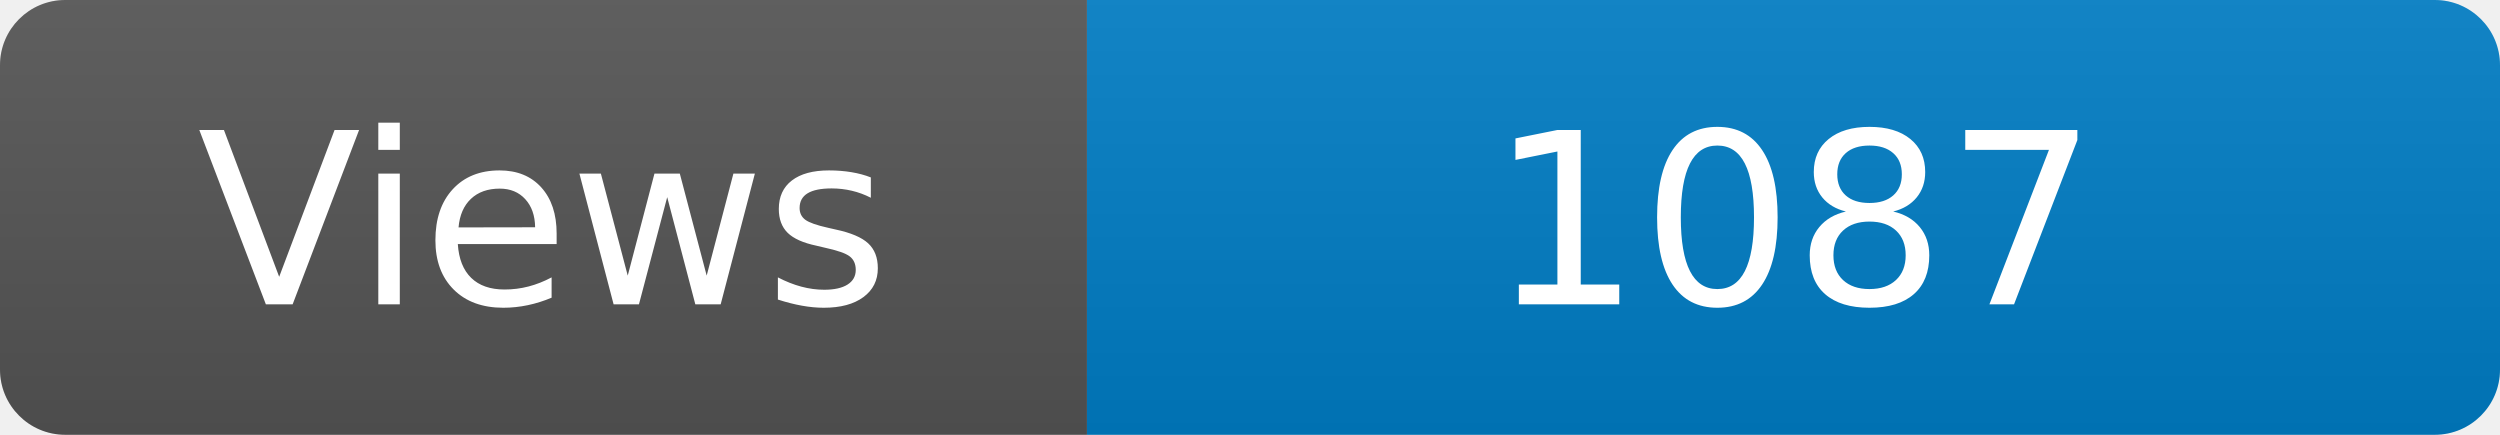
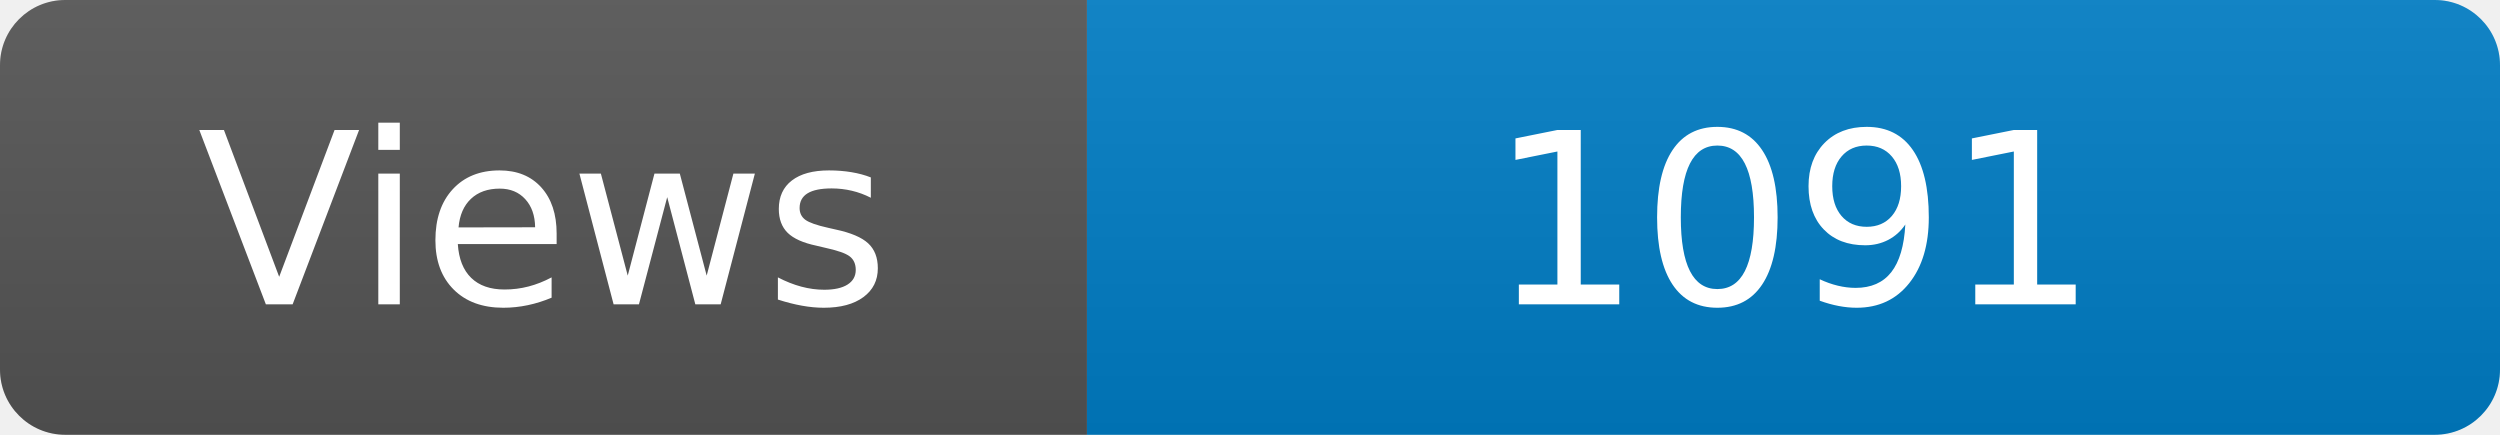
<svg xmlns="http://www.w3.org/2000/svg" width="115" height="20" role="img" aria-label="Maintained?: yes">
  <linearGradient id="s" x2="0" y2="100%">
    <stop offset="0" stop-color="#bbb" stop-opacity=".1" />
    <stop offset="1" stop-opacity=".1" />
  </linearGradient>
  <clipPath id="r">
    <rect width="115" height="20" rx="3" fill="#fff" />
  </clipPath>
  <g clip-path="url(#r)">
    <rect width="50" height="20" fill="#555" />
    <rect x="50" width="160" height="20" fill="#007ec6" />
    <rect width="115" height="20" fill="url(#s)" />
  </g>
  <g fill="#fff" text-anchor="middle" font-family="Verdana,Geneva,DejaVu Sans,sans-serif" font-size="110">
    <text x="250" y="140" transform="scale(.1)" fill="#fff">Views</text>
-     <text x="825" y="140" transform="scale(.1)" fill="#fff">1087</text>
+     <text x="825" y="140" transform="scale(.1)" fill="#fff">1091</text>
  </g>
</svg>
